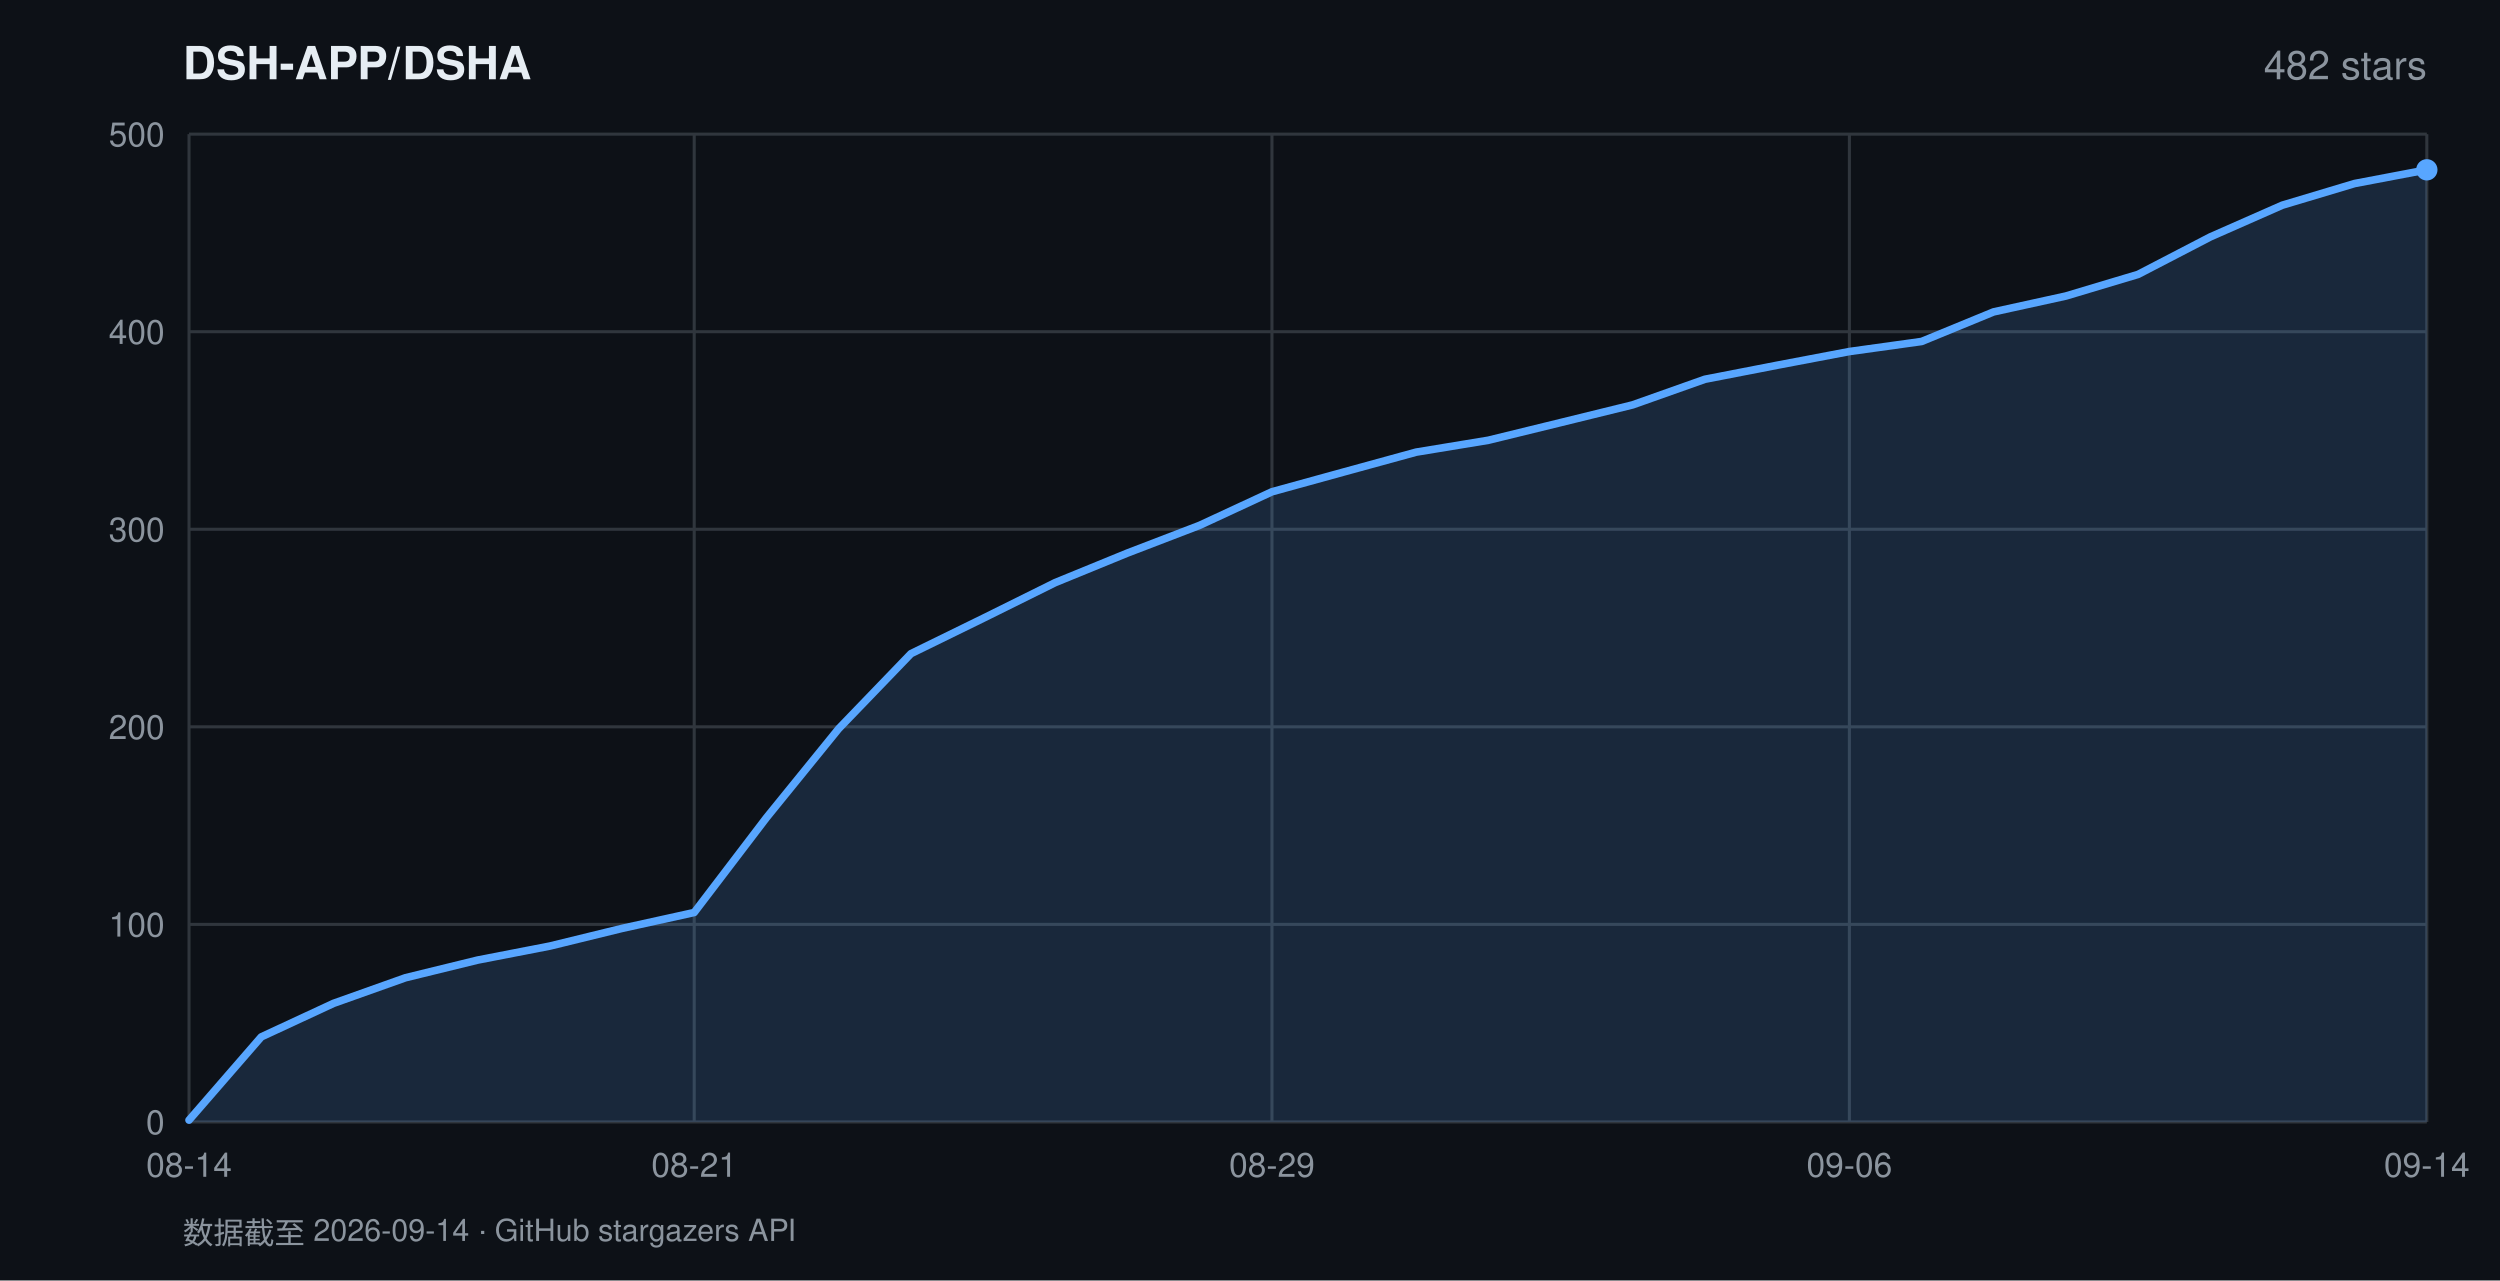
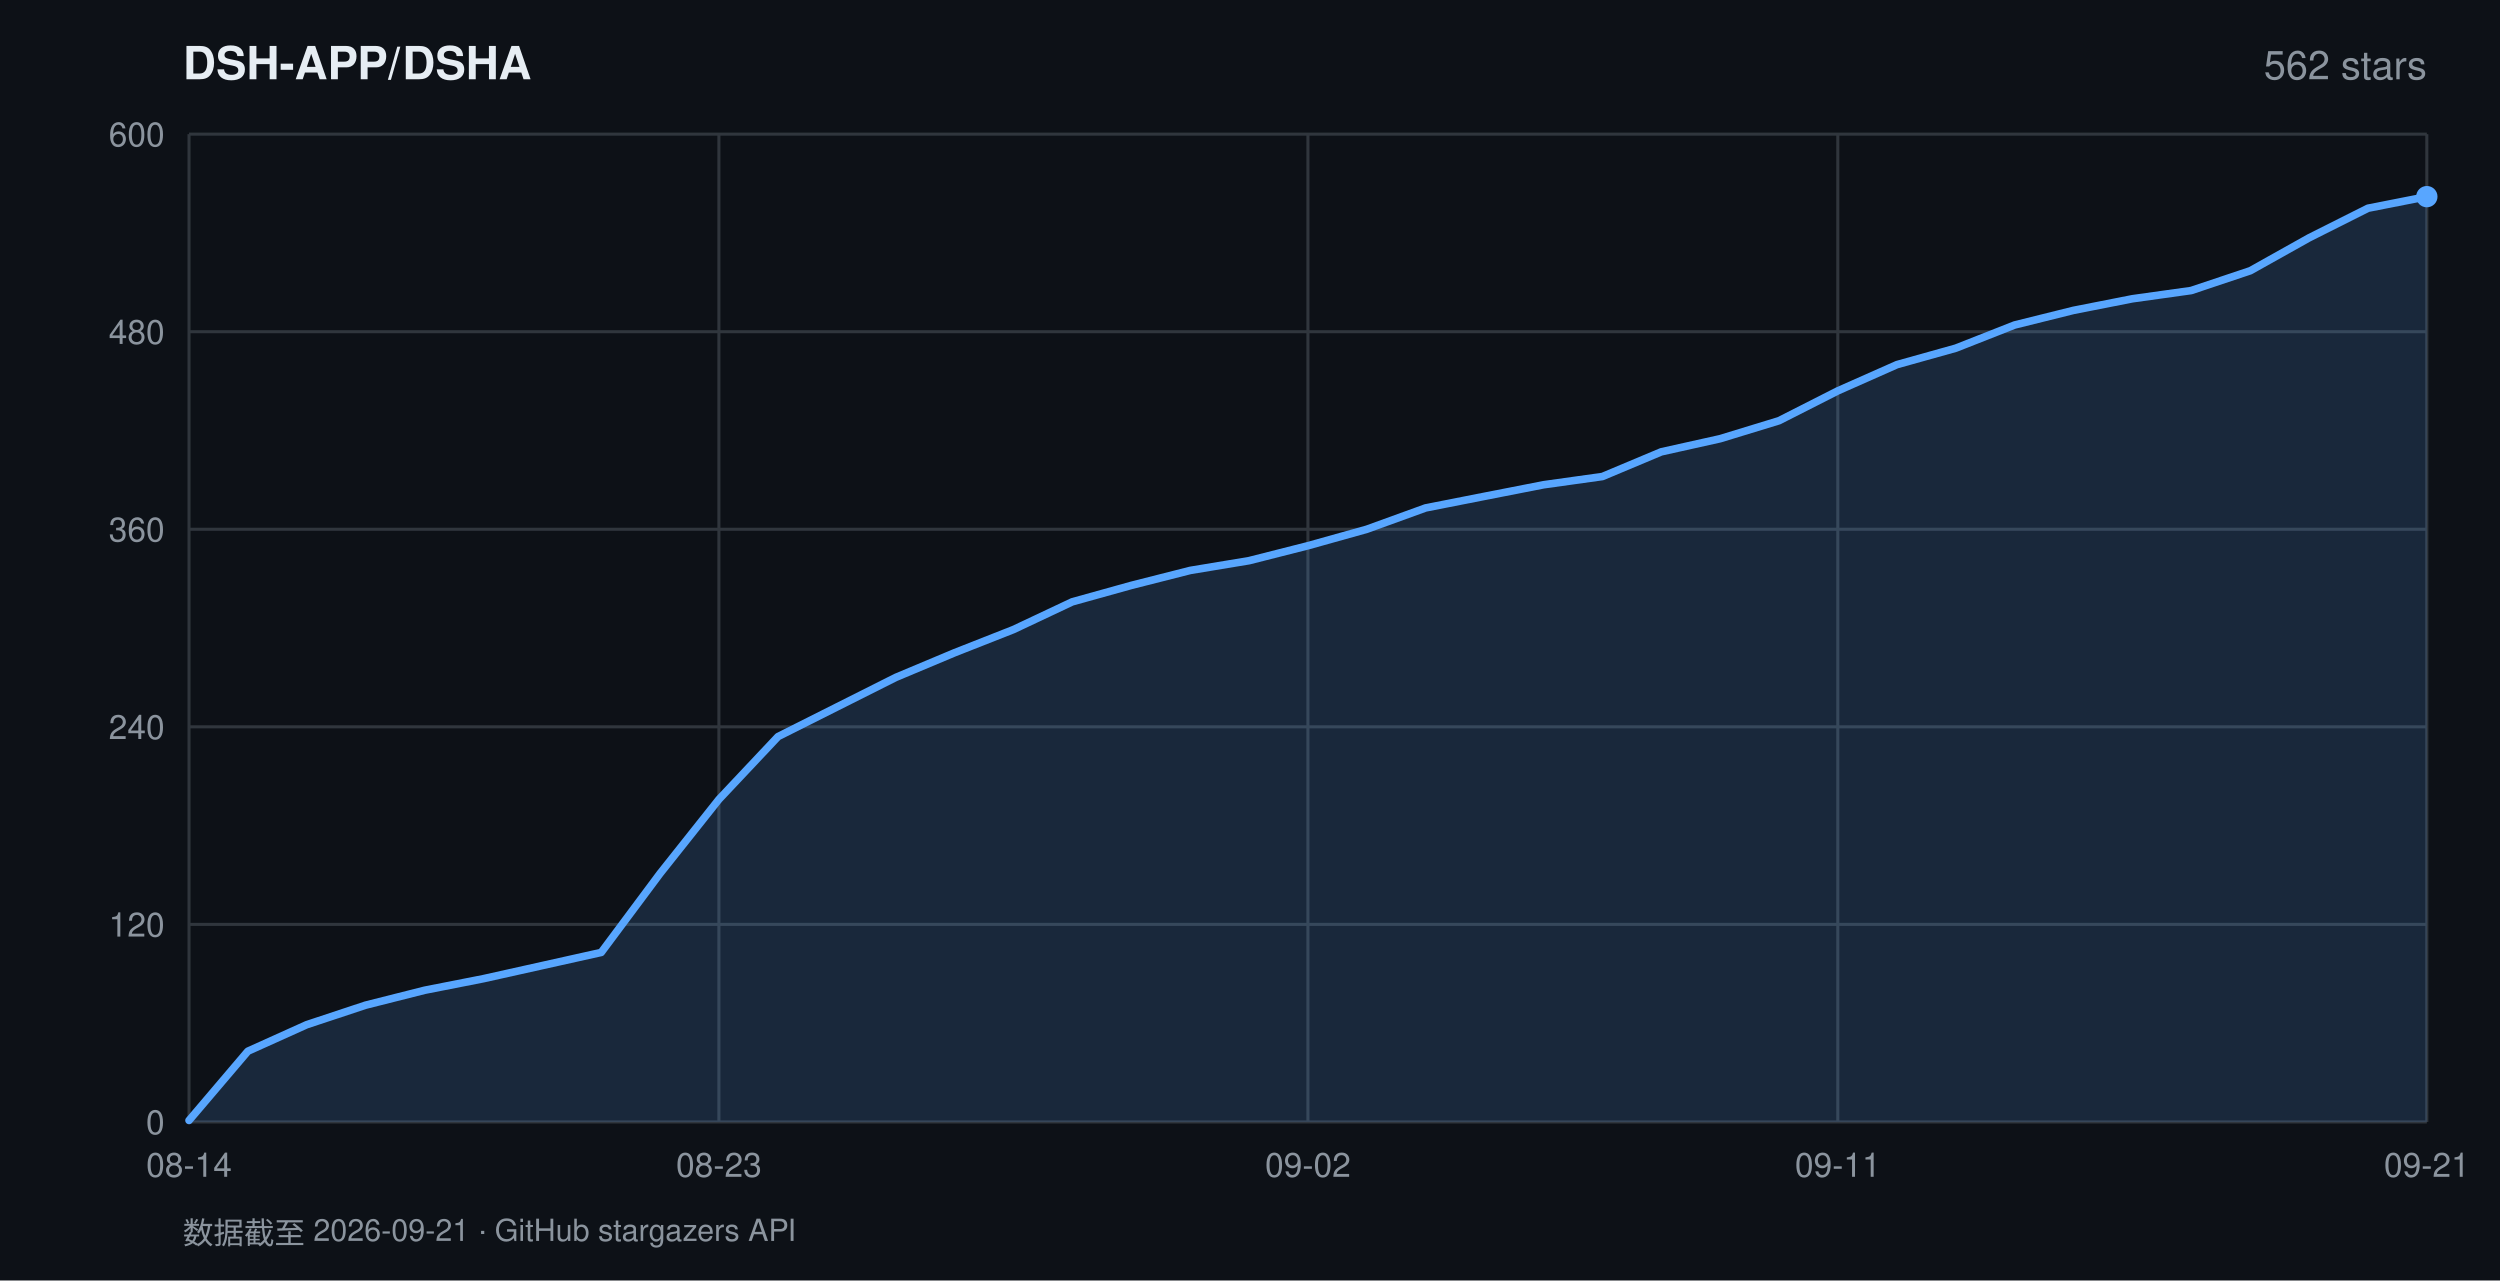
<svg xmlns="http://www.w3.org/2000/svg" width="820" height="420" viewBox="0 0 820 420" font-family="-apple-system,BlinkMacSystemFont,'Segoe UI',Helvetica,Arial,sans-serif">
  <rect width="820" height="420" fill="#0d1117" />
  <text x="60" y="26" fill="#e6edf3" font-size="15" font-weight="600">DSH-APP/DSHA</text>
-   <text x="796" y="26" fill="#8b949e" font-size="13" text-anchor="end">482 stars</text>
+   <text x="796" y="26" fill="#8b949e" font-size="13" text-anchor="end">562 stars</text>
  <line x1="62" y1="368.0" x2="796" y2="368.0" stroke="#30363d" stroke-width="1" />
  <text x="54" y="372.0" fill="#8b949e" font-size="11" text-anchor="end">0</text>
  <line x1="62" y1="303.2" x2="796" y2="303.2" stroke="#30363d" stroke-width="1" />
-   <text x="54" y="307.2" fill="#8b949e" font-size="11" text-anchor="end">100</text>
+   <text x="54" y="307.2" fill="#8b949e" font-size="11" text-anchor="end">120</text>
  <line x1="62" y1="238.4" x2="796" y2="238.4" stroke="#30363d" stroke-width="1" />
-   <text x="54" y="242.4" fill="#8b949e" font-size="11" text-anchor="end">200</text>
+   <text x="54" y="242.4" fill="#8b949e" font-size="11" text-anchor="end">240</text>
  <line x1="62" y1="173.6" x2="796" y2="173.6" stroke="#30363d" stroke-width="1" />
-   <text x="54" y="177.6" fill="#8b949e" font-size="11" text-anchor="end">300</text>
+   <text x="54" y="177.6" fill="#8b949e" font-size="11" text-anchor="end">360</text>
  <line x1="62" y1="108.8" x2="796" y2="108.8" stroke="#30363d" stroke-width="1" />
-   <text x="54" y="112.8" fill="#8b949e" font-size="11" text-anchor="end">400</text>
+   <text x="54" y="112.8" fill="#8b949e" font-size="11" text-anchor="end">480</text>
  <line x1="62" y1="44.0" x2="796" y2="44.0" stroke="#30363d" stroke-width="1" />
-   <text x="54" y="48.0" fill="#8b949e" font-size="11" text-anchor="end">500</text>
+   <text x="54" y="48.0" fill="#8b949e" font-size="11" text-anchor="end">600</text>
  <line x1="62.0" y1="44" x2="62.0" y2="368" stroke="#30363d" stroke-width="1" />
  <text x="62.0" y="386" fill="#8b949e" font-size="11" text-anchor="middle">08-14</text>
-   <line x1="227.7" y1="44" x2="227.7" y2="368" stroke="#30363d" stroke-width="1" />
-   <text x="227.7" y="386" fill="#8b949e" font-size="11" text-anchor="middle">08-21</text>
-   <line x1="417.2" y1="44" x2="417.2" y2="368" stroke="#30363d" stroke-width="1" />
-   <text x="417.2" y="386" fill="#8b949e" font-size="11" text-anchor="middle">08-29</text>
-   <line x1="606.6" y1="44" x2="606.6" y2="368" stroke="#30363d" stroke-width="1" />
-   <text x="606.6" y="386" fill="#8b949e" font-size="11" text-anchor="middle">09-06</text>
+   <line x1="235.8" y1="44" x2="235.8" y2="368" stroke="#30363d" stroke-width="1" />
+   <text x="235.8" y="386" fill="#8b949e" font-size="11" text-anchor="middle">08-23</text>
+   <line x1="429.0" y1="44" x2="429.0" y2="368" stroke="#30363d" stroke-width="1" />
+   <text x="429.0" y="386" fill="#8b949e" font-size="11" text-anchor="middle">09-02</text>
+   <line x1="602.8" y1="44" x2="602.8" y2="368" stroke="#30363d" stroke-width="1" />
+   <text x="602.8" y="386" fill="#8b949e" font-size="11" text-anchor="middle">09-11</text>
  <line x1="796.0" y1="44" x2="796.0" y2="368" stroke="#30363d" stroke-width="1" />
-   <text x="796.0" y="386" fill="#8b949e" font-size="11" text-anchor="middle">09-14</text>
-   <polygon points="62.0,368.0 62.0,367.4 85.7,340.1 109.4,329.1 133.0,320.7 156.7,314.9 180.4,310.3 204.1,304.5 227.7,299.3 251.4,268.2 275.1,239.0 298.8,214.4 322.5,202.8 346.1,191.1 369.8,181.4 393.5,172.3 417.2,161.3 440.8,154.8 464.5,148.3 488.2,144.4 511.9,138.6 535.5,132.8 559.2,124.4 582.9,119.8 606.6,115.3 630.3,112.0 653.9,102.3 677.6,97.1 701.3,90.0 725.0,77.7 748.6,67.3 772.3,60.2 796.0,55.7 796.0,368.0" fill="rgba(88,166,255,0.16)" />
-   <polyline points="62.0,367.4 85.7,340.1 109.4,329.1 133.0,320.7 156.7,314.9 180.4,310.3 204.1,304.5 227.7,299.3 251.4,268.2 275.1,239.0 298.8,214.4 322.5,202.8 346.1,191.1 369.8,181.4 393.5,172.3 417.2,161.3 440.8,154.8 464.5,148.3 488.2,144.4 511.9,138.6 535.5,132.8 559.2,124.4 582.9,119.8 606.6,115.3 630.3,112.0 653.9,102.3 677.6,97.1 701.3,90.0 725.0,77.7 748.6,67.3 772.3,60.2 796.0,55.7" fill="none" stroke="#58a6ff" stroke-width="2.5" stroke-linejoin="round" stroke-linecap="round" />
-   <circle cx="796.0" cy="55.7" r="3.5" fill="#58a6ff" />
-   <text x="60" y="408" fill="#8b949e" font-size="10">数据截至 2026-09-14 · GitHub stargazers API</text>
+   <text x="796.0" y="386" fill="#8b949e" font-size="11" text-anchor="middle">09-21</text>
+   <polygon points="62.0,368.0 62.0,367.5 81.3,344.8 100.6,336.1 119.9,329.7 139.3,324.8 158.6,321.0 177.9,316.7 197.2,312.4 216.5,286.5 235.8,262.2 255.2,241.6 274.5,231.9 293.8,222.2 313.1,214.1 332.4,206.5 351.7,197.4 371.1,192.0 390.4,187.1 409.7,183.9 429.0,179.0 448.3,173.6 467.6,166.6 486.9,162.8 506.3,159.0 525.6,156.3 544.9,148.2 564.2,143.9 583.5,138.0 602.8,128.2 622.2,119.6 641.5,114.2 660.8,106.6 680.1,101.8 699.4,98.0 718.7,95.3 738.1,88.8 757.4,78.0 776.7,68.3 796.0,64.5 796.0,368.0" fill="rgba(88,166,255,0.16)" />
+   <polyline points="62.0,367.5 81.3,344.8 100.6,336.1 119.9,329.7 139.3,324.8 158.6,321.0 177.9,316.7 197.2,312.4 216.5,286.5 235.8,262.2 255.2,241.6 274.5,231.9 293.8,222.2 313.1,214.1 332.4,206.5 351.7,197.4 371.1,192.0 390.4,187.1 409.7,183.9 429.0,179.0 448.3,173.6 467.6,166.6 486.9,162.8 506.3,159.0 525.6,156.3 544.9,148.2 564.2,143.9 583.5,138.0 602.8,128.2 622.2,119.6 641.5,114.2 660.8,106.6 680.1,101.8 699.4,98.0 718.7,95.3 738.1,88.8 757.4,78.0 776.7,68.3 796.0,64.5" fill="none" stroke="#58a6ff" stroke-width="2.5" stroke-linejoin="round" stroke-linecap="round" />
+   <circle cx="796.0" cy="64.5" r="3.5" fill="#58a6ff" />
+   <text x="60" y="408" fill="#8b949e" font-size="10">数据截至 2026-09-21 · GitHub stargazers API</text>
</svg>
